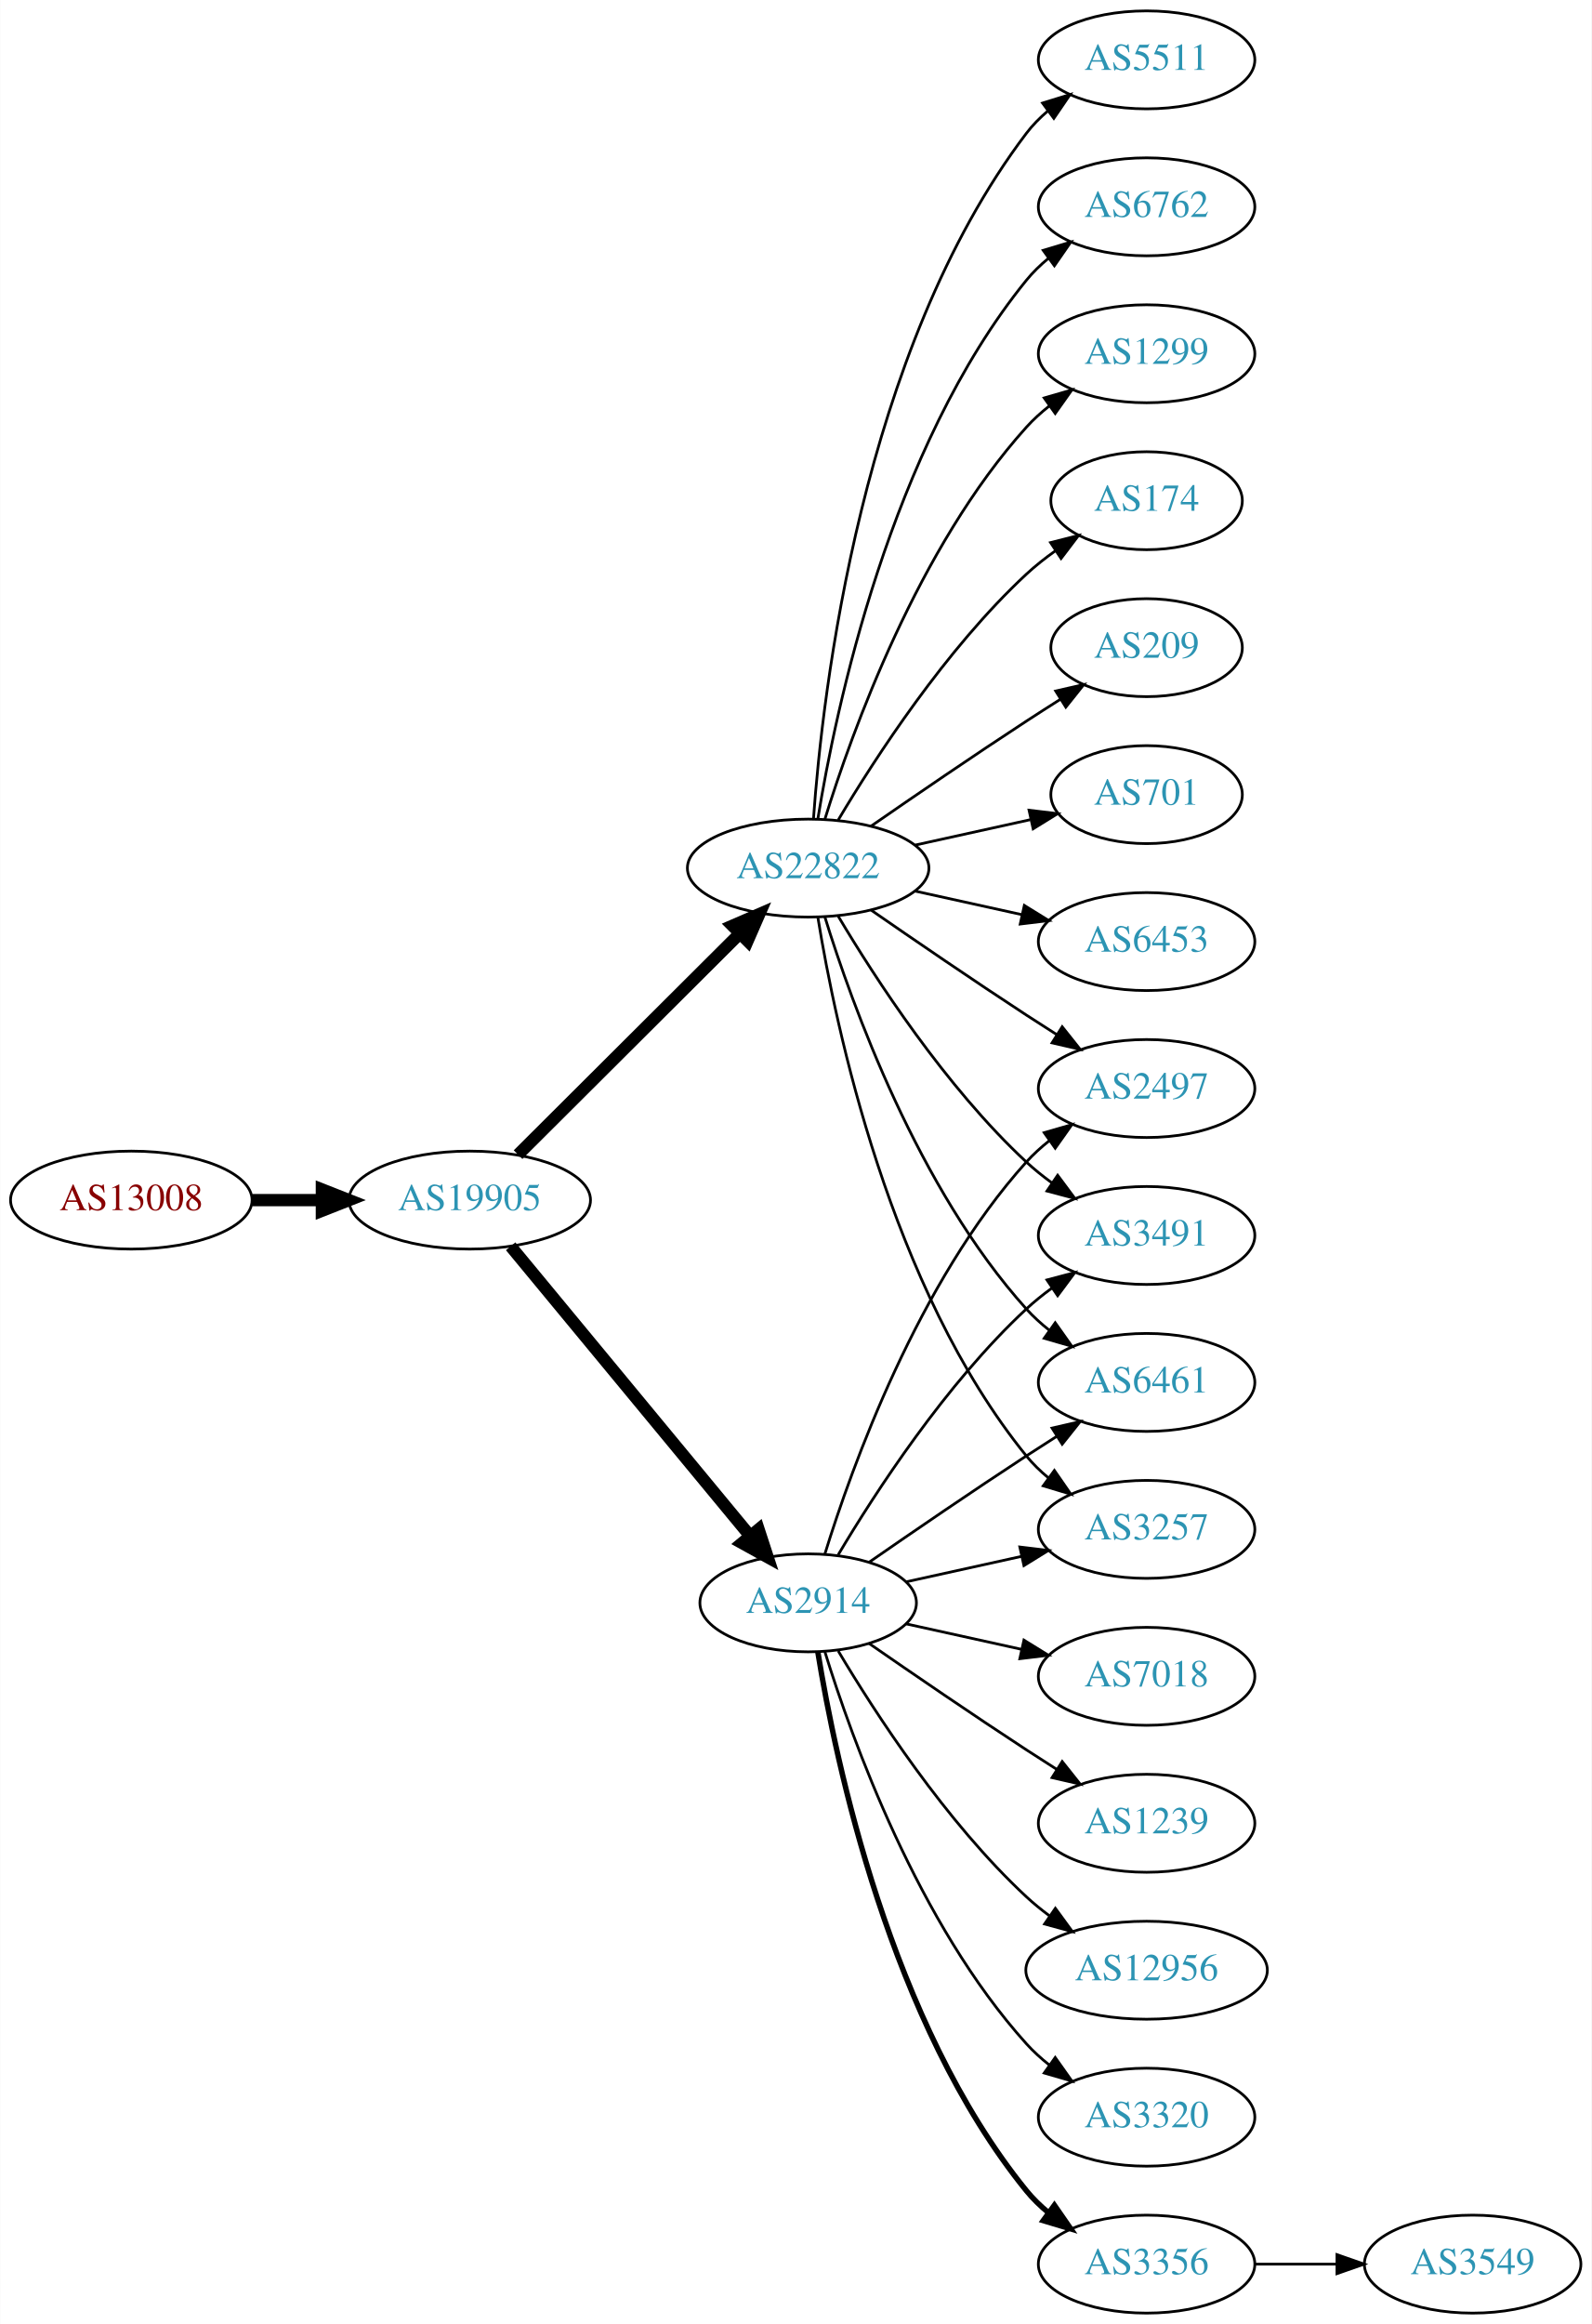
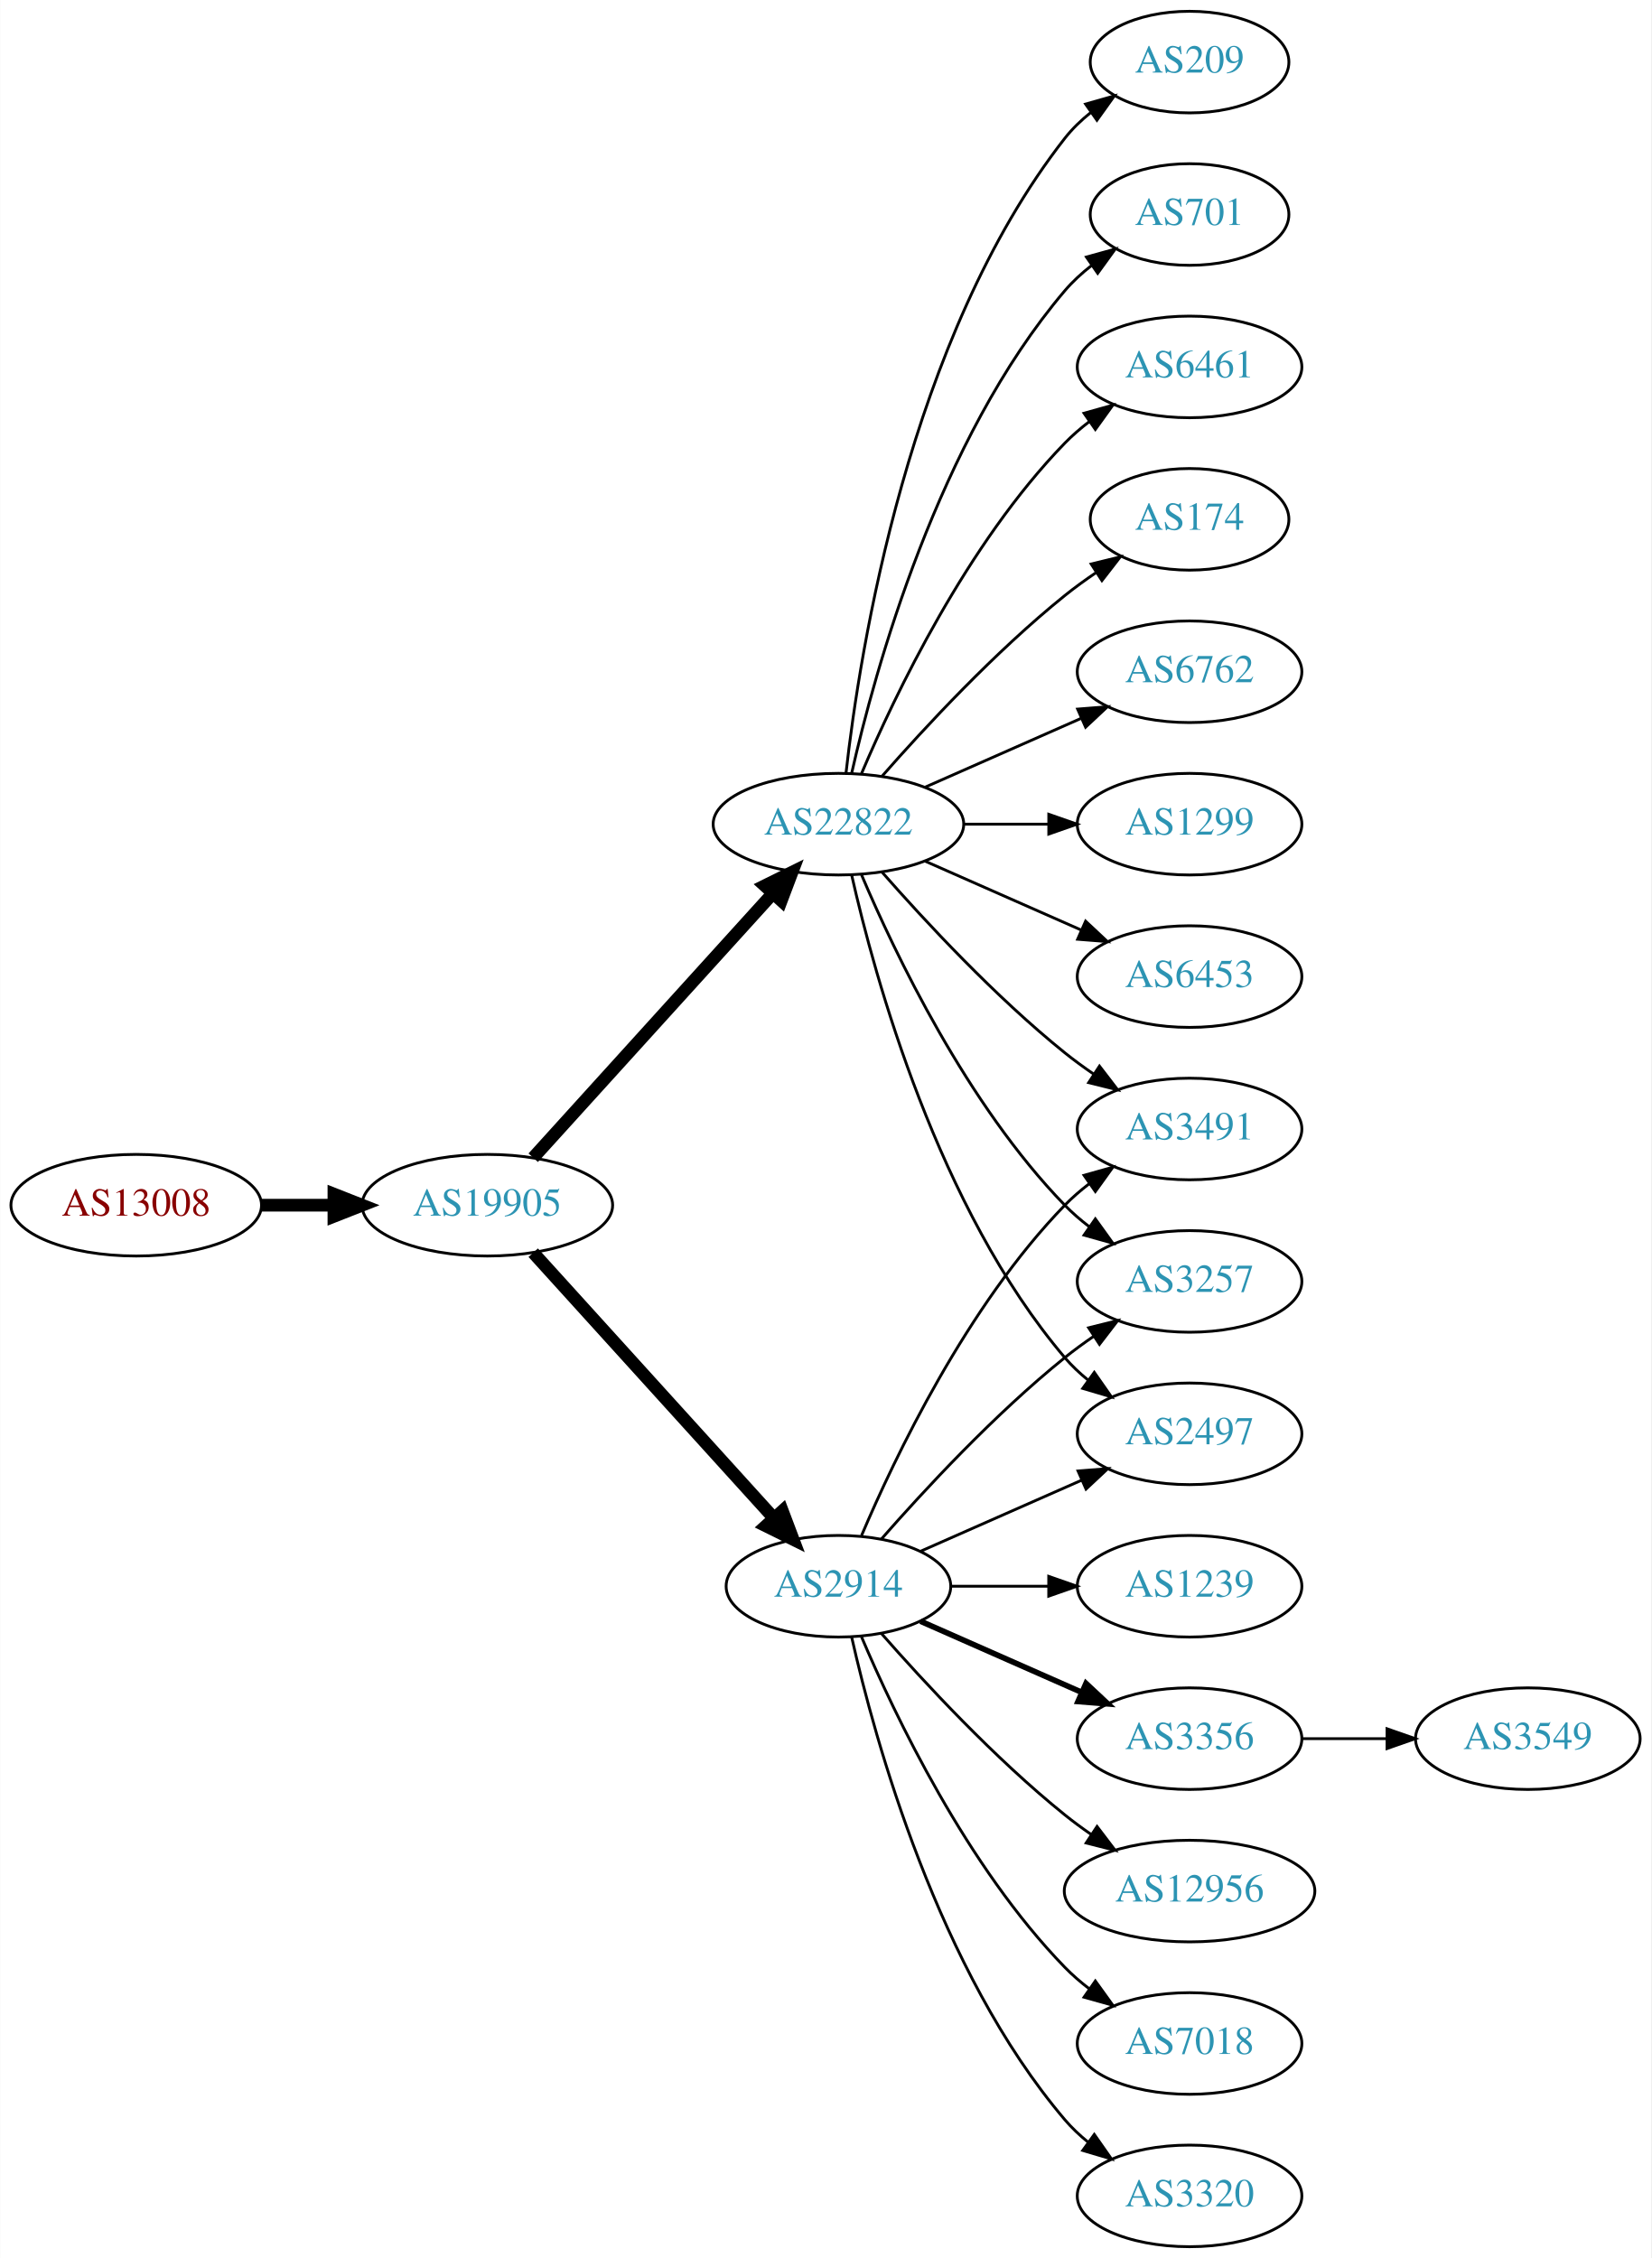
- <svg xmlns="http://www.w3.org/2000/svg" xmlns:xlink="http://www.w3.org/1999/xlink" width="585pt" height="854pt" viewBox="0.00 0.00 584.86 854.00">
-   <g id="graph0" class="graph" transform="scale(1 1) rotate(0) translate(4 850)">
-     <polygon fill="white" stroke="none" points="-4,4 -4,-850 580.862,-850 580.862,4 -4,4" />
+ <svg xmlns="http://www.w3.org/2000/svg" xmlns:xlink="http://www.w3.org/1999/xlink" width="585pt" height="800pt" viewBox="0.00 0.00 584.86 800.00">
+   <g id="graph0" class="graph" transform="scale(1 1) rotate(0) translate(4 796)">
+     <polygon fill="white" stroke="none" points="-4,4 -4,-796 580.862,-796 580.862,4 -4,4" />
    <g id="node1" class="node">
      <g id="a_node1">
        <a xlink:href="/asn/13008" xlink:title="AS13008 ~ Vienna, Austria [AT]">
-           <ellipse fill="#ffffff" stroke="black" cx="44.196" cy="-409" rx="44.393" ry="18" />
-           <text text-anchor="middle" x="44.196" y="-405.3" font-family="Times,serif" font-size="14.00" fill="#880000">AS13008</text>
+           <ellipse fill="#ffffff" stroke="black" cx="44.196" cy="-369" rx="44.393" ry="18" />
+           <text text-anchor="middle" x="44.196" y="-365.3" font-family="Times,serif" font-size="14.00" fill="#880000">AS13008</text>
        </a>
      </g>
    </g>
    <g id="node2" class="node">
      <g id="a_node2">
        <a xlink:href="/asn/19905" xlink:title="AS19905 ~ NeuStar, Inc. [US]">
-           <ellipse fill="#ffffff" stroke="black" cx="168.588" cy="-409" rx="44.393" ry="18" />
-           <text text-anchor="middle" x="168.588" y="-405.3" font-family="Times,serif" font-size="14.00" fill="#2c94b3">AS19905</text>
+           <ellipse fill="#ffffff" stroke="black" cx="168.588" cy="-369" rx="44.393" ry="18" />
+           <text text-anchor="middle" x="168.588" y="-365.3" font-family="Times,serif" font-size="14.00" fill="#2c94b3">AS19905</text>
        </a>
      </g>
    </g>
    <g id="edge1" class="edge">
-       <path fill="none" stroke="black" stroke-width="4.5" d="M88.692,-409C96.898,-409 105.569,-409 114.041,-409" />
-       <polygon fill="black" stroke="black" stroke-width="4.5" points="114.233,-412.938 124.233,-409 114.233,-405.063 114.233,-412.938" />
+       <path fill="none" stroke="black" stroke-width="4.5" d="M88.692,-369C96.898,-369 105.569,-369 114.041,-369" />
+       <polygon fill="black" stroke="black" stroke-width="4.5" points="114.233,-372.938 124.233,-369 114.233,-365.063 114.233,-372.938" />
    </g>
    <g id="node3" class="node">
      <g id="a_node3">
-         <a xlink:href="/asn/2914" xlink:title="AS2914 ~ NTT America, Inc. [US]">
-           <ellipse fill="#ffffff" stroke="black" cx="292.98" cy="-261" rx="39.794" ry="18" />
-           <text text-anchor="middle" x="292.98" y="-257.3" font-family="Times,serif" font-size="14.00" fill="#2c94b3">AS2914</text>
+         <a xlink:href="/asn/22822" xlink:title="AS22822 ~ Limelight Networks, Inc. [US]">
+           <ellipse fill="#ffffff" stroke="black" cx="292.98" cy="-504" rx="44.393" ry="18" />
+           <text text-anchor="middle" x="292.98" y="-500.3" font-family="Times,serif" font-size="14.00" fill="#2c94b3">AS22822</text>
        </a>
      </g>
    </g>
    <g id="edge2" class="edge">
-       <path fill="none" stroke="black" stroke-width="4.5" d="M183.628,-392.023C205.208,-365.927 246.64,-315.827 271.547,-285.708" />
-       <polygon fill="black" stroke="black" stroke-width="4.5" points="274.766,-287.995 278.104,-277.779 268.697,-282.976 274.766,-287.995" />
+       <path fill="none" stroke="black" stroke-width="4.5" d="M184.842,-385.825C206.188,-409.37 245.11,-452.302 269.702,-479.426" />
+       <polygon fill="black" stroke="black" stroke-width="4.5" points="266.901,-482.199 276.535,-486.963 272.735,-476.91 266.901,-482.199" />
    </g>
    <g id="node4" class="node">
      <g id="a_node4">
-         <a xlink:href="/asn/22822" xlink:title="AS22822 ~ Limelight Networks, Inc. [US]">
-           <ellipse fill="#ffffff" stroke="black" cx="292.98" cy="-531" rx="44.393" ry="18" />
-           <text text-anchor="middle" x="292.98" y="-527.3" font-family="Times,serif" font-size="14.00" fill="#2c94b3">AS22822</text>
+         <a xlink:href="/asn/2914" xlink:title="AS2914 ~ NTT America, Inc. [US]">
+           <ellipse fill="#ffffff" stroke="black" cx="292.98" cy="-234" rx="39.794" ry="18" />
+           <text text-anchor="middle" x="292.98" y="-230.3" font-family="Times,serif" font-size="14.00" fill="#2c94b3">AS2914</text>
        </a>
      </g>
    </g>
    <g id="edge3" class="edge">
-       <path fill="none" stroke="black" stroke-width="4.5" d="M186.35,-425.708C207.381,-446.671 243.602,-482.777 267.675,-506.772" />
-       <polygon fill="black" stroke="black" stroke-width="4.5" points="265.166,-509.831 275.029,-514.103 270.726,-504.254 265.166,-509.831" />
+       <path fill="none" stroke="black" stroke-width="4.5" d="M184.842,-352.175C206.305,-328.501 245.536,-285.229 270.104,-258.13" />
+       <polygon fill="black" stroke="black" stroke-width="4.5" points="273.119,-260.666 276.919,-250.613 267.285,-255.377 273.119,-260.666" />
    </g>
    <g id="node5" class="node">
      <g id="a_node5">
-         <a xlink:href="/asn/3320" xlink:title="AS3320 ~ DTAG [DE]">
-           <ellipse fill="#ffffff" stroke="black" cx="417.373" cy="-72" rx="39.794" ry="18" />
-           <text text-anchor="middle" x="417.373" y="-68.3" font-family="Times,serif" font-size="14.00" fill="#2c94b3">AS3320</text>
+         <a xlink:href="/asn/174" xlink:title="AS174 ~ Cogent Communications [US]">
+           <ellipse fill="#ffffff" stroke="black" cx="417.373" cy="-612" rx="35.194" ry="18" />
+           <text text-anchor="middle" x="417.373" y="-608.3" font-family="Times,serif" font-size="14.00" fill="#2c94b3">AS174</text>
        </a>
      </g>
    </g>
    <g id="edge4" class="edge">
-       <path fill="none" stroke="black" d="M299.118,-243.06C309.021,-211.021 333.359,-143.188 373.176,-99 375.693,-96.208 378.564,-93.599 381.603,-91.188" />
-       <polygon fill="black" stroke="black" points="383.786,-93.93 389.911,-85.285 379.732,-88.224 383.786,-93.93" />
+       <path fill="none" stroke="black" d="M308.413,-520.983C323.544,-538.229 348.509,-565.148 373.176,-585 376.682,-587.821 380.5,-590.587 384.368,-593.208" />
+       <polygon fill="black" stroke="black" points="382.518,-596.18 392.813,-598.682 386.325,-590.306 382.518,-596.18" />
    </g>
    <g id="node6" class="node">
      <g id="a_node6">
-         <a xlink:href="/asn/6461" xlink:title="AS6461 ~ Zayo Bandwidth [US]">
-           <ellipse fill="#ffffff" stroke="black" cx="417.373" cy="-342" rx="39.794" ry="18" />
-           <text text-anchor="middle" x="417.373" y="-338.3" font-family="Times,serif" font-size="14.00" fill="#2c94b3">AS6461</text>
+         <a xlink:href="/asn/6762" xlink:title="AS6762 ~ TELECOM ITALIA SPARKLE S.p.A. [IT]">
+           <ellipse fill="#ffffff" stroke="black" cx="417.373" cy="-558" rx="39.794" ry="18" />
+           <text text-anchor="middle" x="417.373" y="-554.3" font-family="Times,serif" font-size="14.00" fill="#2c94b3">AS6762</text>
        </a>
      </g>
    </g>
    <g id="edge5" class="edge">
-       <path fill="none" stroke="black" d="M315.337,-275.901C331.188,-286.877 353.391,-302.079 373.176,-315 376.758,-317.339 380.529,-319.759 384.289,-322.144" />
-       <polygon fill="black" stroke="black" points="382.623,-325.231 392.95,-327.596 386.352,-319.307 382.623,-325.231" />
+       <path fill="none" stroke="black" d="M323.608,-517.072C340.203,-524.393 361.062,-533.597 378.795,-541.421" />
+       <polygon fill="black" stroke="black" points="377.717,-544.77 388.279,-545.605 380.543,-538.366 377.717,-544.77" />
    </g>
    <g id="node7" class="node">
      <g id="a_node7">
-         <a xlink:href="/asn/3257" xlink:title="AS3257 ~ GTT [DE]">
-           <ellipse fill="#ffffff" stroke="black" cx="417.373" cy="-288" rx="39.794" ry="18" />
-           <text text-anchor="middle" x="417.373" y="-284.3" font-family="Times,serif" font-size="14.00" fill="#2c94b3">AS3257</text>
+         <a xlink:href="/asn/1299" xlink:title="AS1299 ~ Telia Carrier [EU]">
+           <ellipse fill="#ffffff" stroke="black" cx="417.373" cy="-504" rx="39.794" ry="18" />
+           <text text-anchor="middle" x="417.373" y="-500.3" font-family="Times,serif" font-size="14.00" fill="#2c94b3">AS1299</text>
        </a>
      </g>
    </g>
    <g id="edge6" class="edge">
-       <path fill="none" stroke="black" d="M329.053,-268.737C342.24,-271.646 357.42,-274.995 371.386,-278.076" />
-       <polygon fill="black" stroke="black" points="370.776,-281.525 381.295,-280.262 372.284,-274.69 370.776,-281.525" />
+       <path fill="none" stroke="black" d="M337.476,-504C347.165,-504 357.502,-504 367.394,-504" />
+       <polygon fill="black" stroke="black" points="367.497,-507.5 377.497,-504 367.497,-500.5 367.497,-507.5" />
    </g>
    <g id="node8" class="node">
      <g id="a_node8">
-         <a xlink:href="/asn/3356" xlink:title="AS3356 ~ Level 3 Parent, LLC [US]">
-           <ellipse fill="#ffffff" stroke="black" cx="417.373" cy="-18" rx="39.794" ry="18" />
-           <text text-anchor="middle" x="417.373" y="-14.3" font-family="Times,serif" font-size="14.00" fill="#2c94b3">AS3356</text>
+         <a xlink:href="/asn/3491" xlink:title="AS3491 ~ PCCW Global, Inc. [US]">
+           <ellipse fill="#ffffff" stroke="black" cx="417.373" cy="-396" rx="39.794" ry="18" />
+           <text text-anchor="middle" x="417.373" y="-392.3" font-family="Times,serif" font-size="14.00" fill="#2c94b3">AS3491</text>
        </a>
      </g>
    </g>
    <g id="edge7" class="edge">
-       <path fill="none" stroke="black" stroke-width="2" d="M296.561,-242.822C303.016,-203.003 323.088,-106.714 373.176,-45 375.545,-42.082 378.318,-39.388 381.295,-36.925" />
-       <polygon fill="black" stroke="black" stroke-width="2" points="383.486,-39.659 389.517,-30.948 379.371,-33.997 383.486,-39.659" />
+       <path fill="none" stroke="black" d="M308.413,-487.017C323.544,-469.771 348.509,-442.852 373.176,-423 376.432,-420.38 379.957,-417.808 383.542,-415.354" />
+       <polygon fill="black" stroke="black" points="385.46,-418.281 391.914,-409.879 381.629,-412.423 385.46,-418.281" />
    </g>
    <g id="node9" class="node">
      <g id="a_node9">
-         <a xlink:href="/asn/7018" xlink:title="AS7018 ~ AT&amp;T Services, Inc. [US]">
-           <ellipse fill="#ffffff" stroke="black" cx="417.373" cy="-234" rx="39.794" ry="18" />
-           <text text-anchor="middle" x="417.373" y="-230.3" font-family="Times,serif" font-size="14.00" fill="#2c94b3">AS7018</text>
+         <a xlink:href="/asn/6453" xlink:title="AS6453 ~ TATA COMMUNICATIONS (AMERICA) INC [US]">
+           <ellipse fill="#ffffff" stroke="black" cx="417.373" cy="-450" rx="39.794" ry="18" />
+           <text text-anchor="middle" x="417.373" y="-446.3" font-family="Times,serif" font-size="14.00" fill="#2c94b3">AS6453</text>
        </a>
      </g>
    </g>
    <g id="edge8" class="edge">
-       <path fill="none" stroke="black" d="M329.053,-253.263C342.24,-250.354 357.42,-247.005 371.386,-243.924" />
-       <polygon fill="black" stroke="black" points="372.284,-247.31 381.295,-241.738 370.776,-240.475 372.284,-247.31" />
+       <path fill="none" stroke="black" d="M323.608,-490.928C340.203,-483.607 361.062,-474.403 378.795,-466.579" />
+       <polygon fill="black" stroke="black" points="380.543,-469.634 388.279,-462.395 377.717,-463.23 380.543,-469.634" />
    </g>
    <g id="node10" class="node">
      <g id="a_node10">
-         <a xlink:href="/asn/1239" xlink:title="AS1239 ~ Sprint [US]">
-           <ellipse fill="#ffffff" stroke="black" cx="417.373" cy="-180" rx="39.794" ry="18" />
-           <text text-anchor="middle" x="417.373" y="-176.3" font-family="Times,serif" font-size="14.00" fill="#2c94b3">AS1239</text>
+         <a xlink:href="/asn/209" xlink:title="AS209 ~ CenturyLink Communications, LLC [US]">
+           <ellipse fill="#ffffff" stroke="black" cx="417.373" cy="-774" rx="35.194" ry="18" />
+           <text text-anchor="middle" x="417.373" y="-770.3" font-family="Times,serif" font-size="14.00" fill="#2c94b3">AS209</text>
        </a>
      </g>
    </g>
    <g id="edge9" class="edge">
-       <path fill="none" stroke="black" d="M315.337,-246.099C331.188,-235.123 353.391,-219.921 373.176,-207 376.758,-204.661 380.529,-202.241 384.289,-199.856" />
-       <polygon fill="black" stroke="black" points="386.352,-202.693 392.95,-194.404 382.623,-196.769 386.352,-202.693" />
+       <path fill="none" stroke="black" d="M295.66,-522.129C300.49,-565.368 317.831,-676.216 373.176,-747 375.812,-750.37 378.993,-753.431 382.421,-756.179" />
+       <polygon fill="black" stroke="black" points="380.531,-759.128 390.723,-762.02 384.559,-753.403 380.531,-759.128" />
    </g>
    <g id="node11" class="node">
      <g id="a_node11">
-         <a xlink:href="/asn/2497" xlink:title="AS2497 ~ Internet Initiative Japan Inc. [JP]">
-           <ellipse fill="#ffffff" stroke="black" cx="417.373" cy="-450" rx="39.794" ry="18" />
-           <text text-anchor="middle" x="417.373" y="-446.3" font-family="Times,serif" font-size="14.00" fill="#2c94b3">AS2497</text>
+         <a xlink:href="/asn/3257" xlink:title="AS3257 ~ GTT [DE]">
+           <ellipse fill="#ffffff" stroke="black" cx="417.373" cy="-342" rx="39.794" ry="18" />
+           <text text-anchor="middle" x="417.373" y="-338.3" font-family="Times,serif" font-size="14.00" fill="#2c94b3">AS3257</text>
        </a>
      </g>
    </g>
    <g id="edge10" class="edge">
-       <path fill="none" stroke="black" d="M299.118,-278.94C309.021,-310.979 333.359,-378.812 373.176,-423 375.693,-425.792 378.564,-428.401 381.603,-430.812" />
-       <polygon fill="black" stroke="black" points="379.732,-433.776 389.911,-436.715 383.786,-428.07 379.732,-433.776" />
+       <path fill="none" stroke="black" d="M301.171,-486.025C312.938,-458.318 338.512,-404.652 373.176,-369 375.797,-366.305 378.737,-363.761 381.82,-361.392" />
+       <polygon fill="black" stroke="black" points="383.995,-364.141 390.189,-355.545 379.986,-358.403 383.995,-364.141" />
    </g>
    <g id="node12" class="node">
      <g id="a_node12">
+         <a xlink:href="/asn/2497" xlink:title="AS2497 ~ Internet Initiative Japan Inc. [JP]">
+           <ellipse fill="#ffffff" stroke="black" cx="417.373" cy="-288" rx="39.794" ry="18" />
+           <text text-anchor="middle" x="417.373" y="-284.3" font-family="Times,serif" font-size="14.00" fill="#2c94b3">AS2497</text>
+         </a>
+       </g>
+     </g>
+     <g id="edge11" class="edge">
+       <path fill="none" stroke="black" d="M297.674,-485.925C305.814,-449.852 328.247,-367.86 373.176,-315 375.611,-312.136 378.427,-309.479 381.432,-307.039" />
+       <polygon fill="black" stroke="black" points="383.62,-309.776 389.692,-301.094 379.531,-304.095 383.62,-309.776" />
+     </g>
+     <g id="node13" class="node">
+       <g id="a_node13">
+         <a xlink:href="/asn/701" xlink:title="AS701 ~ UUNET [US]">
+           <ellipse fill="#ffffff" stroke="black" cx="417.373" cy="-720" rx="35.194" ry="18" />
+           <text text-anchor="middle" x="417.373" y="-716.3" font-family="Times,serif" font-size="14.00" fill="#2c94b3">AS701</text>
+         </a>
+       </g>
+     </g>
+     <g id="edge12" class="edge">
+       <path fill="none" stroke="black" d="M297.674,-522.075C305.814,-558.148 328.247,-640.14 373.176,-693 375.947,-696.26 379.213,-699.252 382.688,-701.961" />
+       <polygon fill="black" stroke="black" points="380.832,-704.932 391.042,-707.761 384.824,-699.182 380.832,-704.932" />
+     </g>
+     <g id="node14" class="node">
+       <g id="a_node14">
+         <a xlink:href="/asn/6461" xlink:title="AS6461 ~ Zayo Bandwidth [US]">
+           <ellipse fill="#ffffff" stroke="black" cx="417.373" cy="-666" rx="39.794" ry="18" />
+           <text text-anchor="middle" x="417.373" y="-662.3" font-family="Times,serif" font-size="14.00" fill="#2c94b3">AS6461</text>
+         </a>
+       </g>
+     </g>
+     <g id="edge13" class="edge">
+       <path fill="none" stroke="black" d="M301.171,-521.975C312.938,-549.682 338.512,-603.348 373.176,-639 375.797,-641.695 378.737,-644.239 381.82,-646.608" />
+       <polygon fill="black" stroke="black" points="379.986,-649.597 390.189,-652.455 383.995,-643.859 379.986,-649.597" />
+     </g>
+     <g id="edge20" class="edge">
+       <path fill="none" stroke="black" d="M301.171,-251.975C312.938,-279.682 338.512,-333.348 373.176,-369 375.797,-371.695 378.737,-374.239 381.82,-376.608" />
+       <polygon fill="black" stroke="black" points="379.986,-379.597 390.189,-382.455 383.995,-373.859 379.986,-379.597" />
+     </g>
+     <g id="edge21" class="edge">
+       <path fill="none" stroke="black" d="M308.133,-250.663C323.234,-267.894 348.355,-295.024 373.176,-315 376.432,-317.62 379.957,-320.192 383.542,-322.646" />
+       <polygon fill="black" stroke="black" points="381.629,-325.577 391.914,-328.121 385.46,-319.719 381.629,-325.577" />
+     </g>
+     <g id="edge18" class="edge">
+       <path fill="none" stroke="black" d="M322.06,-246.389C339.008,-253.866 360.805,-263.483 379.174,-271.588" />
+       <polygon fill="black" stroke="black" points="377.862,-274.834 388.424,-275.669 380.688,-268.43 377.862,-274.834" />
+     </g>
+     <g id="node15" class="node">
+       <g id="a_node15">
+         <a xlink:href="/asn/1239" xlink:title="AS1239 ~ Sprint [US]">
+           <ellipse fill="#ffffff" stroke="black" cx="417.373" cy="-234" rx="39.794" ry="18" />
+           <text text-anchor="middle" x="417.373" y="-230.3" font-family="Times,serif" font-size="14.00" fill="#2c94b3">AS1239</text>
+         </a>
+       </g>
+     </g>
+     <g id="edge14" class="edge">
+       <path fill="none" stroke="black" d="M332.706,-234C343.644,-234 355.695,-234 367.161,-234" />
+       <polygon fill="black" stroke="black" points="367.479,-237.5 377.479,-234 367.479,-230.5 367.479,-237.5" />
+     </g>
+     <g id="node16" class="node">
+       <g id="a_node16">
+         <a xlink:href="/asn/3356" xlink:title="AS3356 ~ Level 3 Parent, LLC [US]">
+           <ellipse fill="#ffffff" stroke="black" cx="417.373" cy="-180" rx="39.794" ry="18" />
+           <text text-anchor="middle" x="417.373" y="-176.3" font-family="Times,serif" font-size="14.00" fill="#2c94b3">AS3356</text>
+         </a>
+       </g>
+     </g>
+     <g id="edge15" class="edge">
+       <path fill="none" stroke="black" stroke-width="2" d="M322.06,-221.611C339.008,-214.134 360.805,-204.517 379.174,-196.412" />
+       <polygon fill="black" stroke="black" stroke-width="2" points="380.688,-199.57 388.424,-192.331 377.862,-193.166 380.688,-199.57" />
+     </g>
+     <g id="node17" class="node">
+       <g id="a_node17">
        <a xlink:href="/asn/12956" xlink:title="AS12956 ~ TELXIUS [ES]">
          <ellipse fill="#ffffff" stroke="black" cx="417.373" cy="-126" rx="44.393" ry="18" />
          <text text-anchor="middle" x="417.373" y="-122.3" font-family="Times,serif" font-size="14.00" fill="#2c94b3">AS12956</text>
        </a>
      </g>
    </g>
-     <g id="edge11" class="edge">
-       <path fill="none" stroke="black" d="M304.026,-243.329C317.597,-220.528 343.529,-180.528 373.176,-153 375.783,-150.58 378.637,-148.254 381.595,-146.052" />
-       <polygon fill="black" stroke="black" points="383.843,-148.754 390.095,-140.2 379.873,-142.988 383.843,-148.754" />
-     </g>
-     <g id="node13" class="node">
-       <g id="a_node13">
-         <a xlink:href="/asn/3491" xlink:title="AS3491 ~ PCCW Global, Inc. [US]">
-           <ellipse fill="#ffffff" stroke="black" cx="417.373" cy="-396" rx="39.794" ry="18" />
-           <text text-anchor="middle" x="417.373" y="-392.3" font-family="Times,serif" font-size="14.00" fill="#2c94b3">AS3491</text>
-         </a>
-       </g>
-     </g>
-     <g id="edge12" class="edge">
-       <path fill="none" stroke="black" d="M304.026,-278.671C317.597,-301.472 343.529,-341.472 373.176,-369 376.083,-371.699 379.296,-374.28 382.62,-376.703" />
-       <polygon fill="black" stroke="black" points="380.755,-379.667 390.998,-382.375 384.679,-373.87 380.755,-379.667" />
-     </g>
-     <g id="edge23" class="edge">
-       <path fill="none" stroke="black" d="M299.118,-513.06C309.021,-481.021 333.359,-413.188 373.176,-369 375.693,-366.208 378.564,-363.599 381.603,-361.188" />
-       <polygon fill="black" stroke="black" points="383.786,-363.93 389.911,-355.285 379.732,-358.224 383.786,-363.93" />
-     </g>
-     <g id="edge19" class="edge">
-       <path fill="none" stroke="black" d="M296.561,-512.822C303.016,-473.003 323.088,-376.714 373.176,-315 375.545,-312.082 378.318,-309.388 381.295,-306.925" />
-       <polygon fill="black" stroke="black" points="383.486,-309.659 389.517,-300.948 379.371,-303.997 383.486,-309.659" />
-     </g>
-     <g id="edge17" class="edge">
-       <path fill="none" stroke="black" d="M316.011,-515.633C331.813,-504.695 353.67,-489.739 373.176,-477 376.758,-474.661 380.529,-472.241 384.289,-469.856" />
-       <polygon fill="black" stroke="black" points="386.352,-472.693 392.95,-464.404 382.623,-466.769 386.352,-472.693" />
-     </g>
-     <g id="edge21" class="edge">
-       <path fill="none" stroke="black" d="M304.026,-513.329C317.597,-490.528 343.529,-450.528 373.176,-423 376.083,-420.301 379.296,-417.72 382.62,-415.297" />
-       <polygon fill="black" stroke="black" points="384.679,-418.13 390.998,-409.625 380.755,-412.333 384.679,-418.13" />
-     </g>
-     <g id="node14" class="node">
-       <g id="a_node14">
-         <a xlink:href="/asn/6453" xlink:title="AS6453 ~ TATA COMMUNICATIONS (AMERICA) INC [US]">
-           <ellipse fill="#ffffff" stroke="black" cx="417.373" cy="-504" rx="39.794" ry="18" />
-           <text text-anchor="middle" x="417.373" y="-500.3" font-family="Times,serif" font-size="14.00" fill="#2c94b3">AS6453</text>
-         </a>
-       </g>
-     </g>
-     <g id="edge13" class="edge">
-       <path fill="none" stroke="black" d="M332.37,-522.531C344.761,-519.798 358.608,-516.743 371.429,-513.915" />
-       <polygon fill="black" stroke="black" points="372.432,-517.278 381.443,-511.705 370.924,-510.442 372.432,-517.278" />
-     </g>
-     <g id="node15" class="node">
-       <g id="a_node15">
-         <a xlink:href="/asn/5511" xlink:title="AS5511 ~ Orange S.A. [FR]">
-           <ellipse fill="#ffffff" stroke="black" cx="417.373" cy="-828" rx="39.794" ry="18" />
-           <text text-anchor="middle" x="417.373" y="-824.3" font-family="Times,serif" font-size="14.00" fill="#2c94b3">AS5511</text>
-         </a>
-       </g>
-     </g>
-     <g id="edge14" class="edge">
-       <path fill="none" stroke="black" d="M294.929,-549.036C298.215,-595.457 312.525,-721.007 373.176,-801 375.447,-803.995 378.155,-806.74 381.091,-809.235" />
-       <polygon fill="black" stroke="black" points="379.131,-812.138 389.256,-815.256 383.285,-806.504 379.131,-812.138" />
-     </g>
-     <g id="node16" class="node">
-       <g id="a_node16">
-         <a xlink:href="/asn/6762" xlink:title="AS6762 ~ TELECOM ITALIA SPARKLE S.p.A. [IT]">
-           <ellipse fill="#ffffff" stroke="black" cx="417.373" cy="-774" rx="39.794" ry="18" />
-           <text text-anchor="middle" x="417.373" y="-770.3" font-family="Times,serif" font-size="14.00" fill="#2c94b3">AS6762</text>
-         </a>
-       </g>
-     </g>
-     <g id="edge15" class="edge">
-       <path fill="none" stroke="black" d="M296.561,-549.178C303.016,-588.997 323.088,-685.286 373.176,-747 375.545,-749.918 378.318,-752.612 381.295,-755.075" />
-       <polygon fill="black" stroke="black" points="379.371,-758.003 389.517,-761.052 383.486,-752.341 379.371,-758.003" />
-     </g>
-     <g id="node17" class="node">
-       <g id="a_node17">
-         <a xlink:href="/asn/1299" xlink:title="AS1299 ~ Telia Carrier [EU]">
-           <ellipse fill="#ffffff" stroke="black" cx="417.373" cy="-720" rx="39.794" ry="18" />
-           <text text-anchor="middle" x="417.373" y="-716.3" font-family="Times,serif" font-size="14.00" fill="#2c94b3">AS1299</text>
-         </a>
-       </g>
-     </g>
    <g id="edge16" class="edge">
-       <path fill="none" stroke="black" d="M299.118,-548.94C309.021,-580.979 333.359,-648.812 373.176,-693 375.693,-695.792 378.564,-698.401 381.603,-700.812" />
-       <polygon fill="black" stroke="black" points="379.732,-703.776 389.911,-706.715 383.786,-698.07 379.732,-703.776" />
+       <path fill="none" stroke="black" d="M308.133,-217.337C323.234,-200.106 348.355,-172.976 373.176,-153 376.105,-150.643 379.251,-148.325 382.463,-146.098" />
+       <polygon fill="black" stroke="black" points="384.598,-148.882 391.011,-140.448 380.738,-143.042 384.598,-148.882" />
    </g>
    <g id="node18" class="node">
      <g id="a_node18">
-         <a xlink:href="/asn/174" xlink:title="AS174 ~ Cogent Communications [US]">
-           <ellipse fill="#ffffff" stroke="black" cx="417.373" cy="-666" rx="35.194" ry="18" />
-           <text text-anchor="middle" x="417.373" y="-662.3" font-family="Times,serif" font-size="14.00" fill="#2c94b3">AS174</text>
-         </a>
-       </g>
-     </g>
-     <g id="edge18" class="edge">
-       <path fill="none" stroke="black" d="M304.026,-548.671C317.597,-571.472 343.529,-611.472 373.176,-639 376.474,-642.061 380.166,-644.972 383.967,-647.672" />
-       <polygon fill="black" stroke="black" points="382.078,-650.619 392.348,-653.22 385.941,-644.781 382.078,-650.619" />
+         <a xlink:href="/asn/7018" xlink:title="AS7018 ~ AT&amp;T Services, Inc. [US]">
+           <ellipse fill="#ffffff" stroke="black" cx="417.373" cy="-72" rx="39.794" ry="18" />
+           <text text-anchor="middle" x="417.373" y="-68.3" font-family="Times,serif" font-size="14.00" fill="#2c94b3">AS7018</text>
+         </a>
+       </g>
+     </g>
+     <g id="edge17" class="edge">
+       <path fill="none" stroke="black" d="M301.171,-216.025C312.938,-188.318 338.512,-134.652 373.176,-99 375.797,-96.305 378.737,-93.761 381.82,-91.392" />
+       <polygon fill="black" stroke="black" points="383.995,-94.141 390.189,-85.545 379.986,-88.403 383.995,-94.141" />
    </g>
    <g id="node19" class="node">
      <g id="a_node19">
-         <a xlink:href="/asn/209" xlink:title="AS209 ~ CenturyLink Communications, LLC [US]">
-           <ellipse fill="#ffffff" stroke="black" cx="417.373" cy="-612" rx="35.194" ry="18" />
-           <text text-anchor="middle" x="417.373" y="-608.3" font-family="Times,serif" font-size="14.00" fill="#2c94b3">AS209</text>
-         </a>
-       </g>
-     </g>
-     <g id="edge20" class="edge">
-       <path fill="none" stroke="black" d="M316.011,-546.367C331.813,-557.305 353.67,-572.261 373.176,-585 377.221,-587.642 381.507,-590.385 385.746,-593.067" />
-       <polygon fill="black" stroke="black" points="383.96,-596.079 394.29,-598.432 387.683,-590.15 383.96,-596.079" />
+         <a xlink:href="/asn/3320" xlink:title="AS3320 ~ DTAG [DE]">
+           <ellipse fill="#ffffff" stroke="black" cx="417.373" cy="-18" rx="39.794" ry="18" />
+           <text text-anchor="middle" x="417.373" y="-14.3" font-family="Times,serif" font-size="14.00" fill="#2c94b3">AS3320</text>
+         </a>
+       </g>
+     </g>
+     <g id="edge19" class="edge">
+       <path fill="none" stroke="black" d="M297.674,-215.925C305.814,-179.852 328.247,-97.86 373.176,-45 375.611,-42.136 378.427,-39.479 381.432,-37.039" />
+       <polygon fill="black" stroke="black" points="383.62,-39.776 389.692,-31.094 379.531,-34.095 383.62,-39.776" />
    </g>
    <g id="node20" class="node">
      <g id="a_node20">
-         <a xlink:href="/asn/701" xlink:title="AS701 ~ UUNET [US]">
-           <ellipse fill="#ffffff" stroke="black" cx="417.373" cy="-558" rx="35.194" ry="18" />
-           <text text-anchor="middle" x="417.373" y="-554.3" font-family="Times,serif" font-size="14.00" fill="#2c94b3">AS701</text>
+         <a xlink:href="/asn/3549" xlink:title="AS3549 ~ Level 3 Parent, LLC [US]">
+           <ellipse fill="#ffffff" stroke="black" cx="537.215" cy="-180" rx="39.794" ry="18" />
+           <text text-anchor="middle" x="537.215" y="-176.3" font-family="Times,serif" font-size="14.00" fill="#2c94b3">AS3549</text>
        </a>
      </g>
    </g>
    <g id="edge22" class="edge">
-       <path fill="none" stroke="black" d="M332.37,-539.469C345.778,-542.427 360.89,-545.76 374.562,-548.776" />
-       <polygon fill="black" stroke="black" points="374.165,-552.273 384.684,-551.01 375.673,-545.437 374.165,-552.273" />
-     </g>
-     <g id="node21" class="node">
-       <g id="a_node21">
-         <a xlink:href="/asn/3549" xlink:title="AS3549 ~ Level 3 Parent, LLC [US]">
-           <ellipse fill="#ffffff" stroke="black" cx="537.215" cy="-18" rx="39.794" ry="18" />
-           <text text-anchor="middle" x="537.215" y="-14.3" font-family="Times,serif" font-size="14.00" fill="#2c94b3">AS3549</text>
-         </a>
-       </g>
-     </g>
-     <g id="edge24" class="edge">
-       <path fill="none" stroke="black" d="M457.285,-18C466.839,-18 477.188,-18 487.151,-18" />
-       <polygon fill="black" stroke="black" points="487.343,-21.5 497.343,-18 487.343,-14.5 487.343,-21.5" />
+       <path fill="none" stroke="black" d="M457.285,-180C466.839,-180 477.188,-180 487.151,-180" />
+       <polygon fill="black" stroke="black" points="487.343,-183.5 497.343,-180 487.343,-176.5 487.343,-183.5" />
    </g>
  </g>
</svg>
